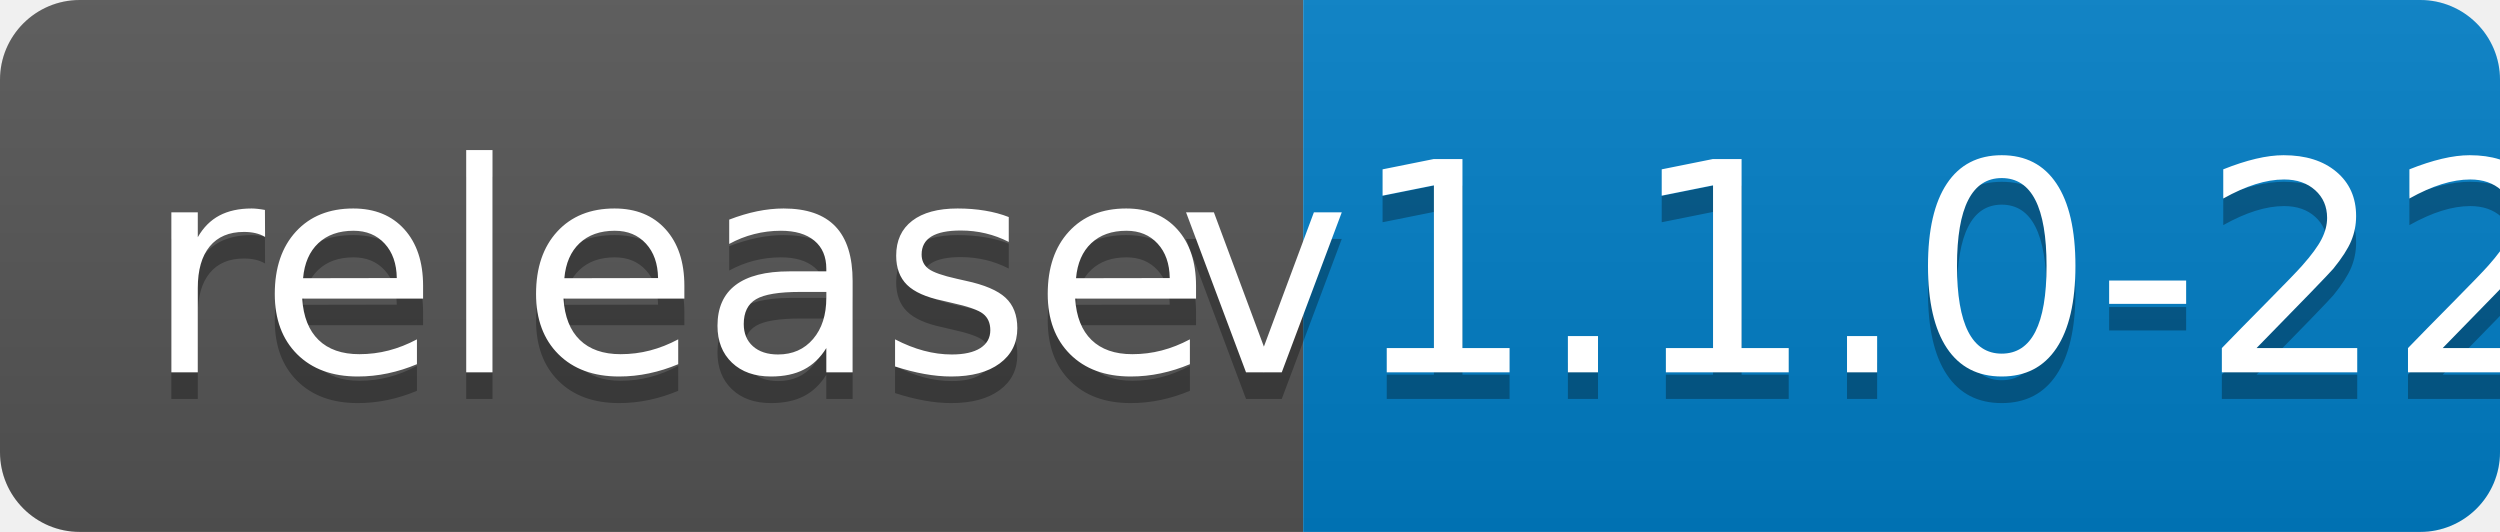
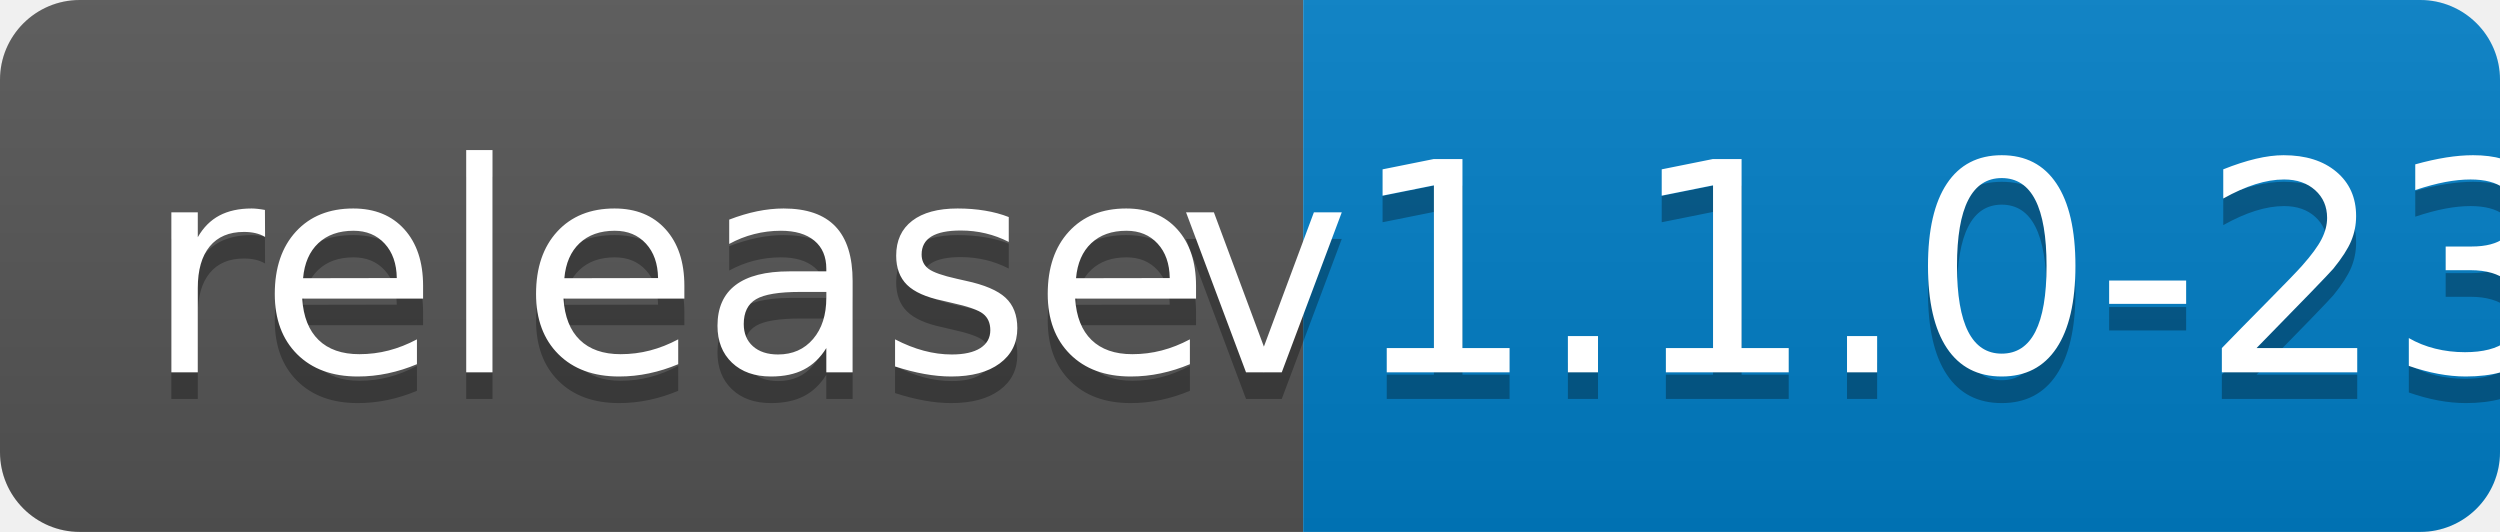
<svg xmlns="http://www.w3.org/2000/svg" width="94" height="20">
  <linearGradient id="b" x2="0" y2="100%">
    <stop offset="0" stop-color="#bbb" stop-opacity=".1" />
    <stop offset="1" stop-opacity=".1" />
  </linearGradient>
  <clipPath id="a">
    <rect width="94" height="20" rx="3" fill="#fff" />
  </clipPath>
  <g clip-path="url(#a)">
    <path fill="#555" d="M0 0h49v20H0z" />
    <path fill="#007ec6" d="M49 0h45v20H49z" />
    <path fill="url(#b)" d="M0 0h94v20H0z" />
  </g>
  <g fill="#fff" text-anchor="middle" font-family="DejaVu Sans,Verdana,Geneva,sans-serif" font-size="110">
    <text x="255" y="150" fill="#010101" fill-opacity=".3" transform="scale(.1)" textLength="390">release</text>
    <text x="255" y="140" transform="scale(.1)" textLength="390">release</text>
-     <text x="705" y="150" fill="#010101" fill-opacity=".3" transform="scale(.1)" textLength="350">v1.1.0-22</text>
-     <text x="705" y="140" transform="scale(.1)" textLength="350">v1.1.0-22</text>
+     <text x="705" y="150" fill="#010101" fill-opacity=".3" transform="scale(.1)" textLength="350">v1.1.0-23</text>
+     <text x="705" y="140" transform="scale(.1)" textLength="350">v1.1.0-23</text>
  </g>
</svg>
